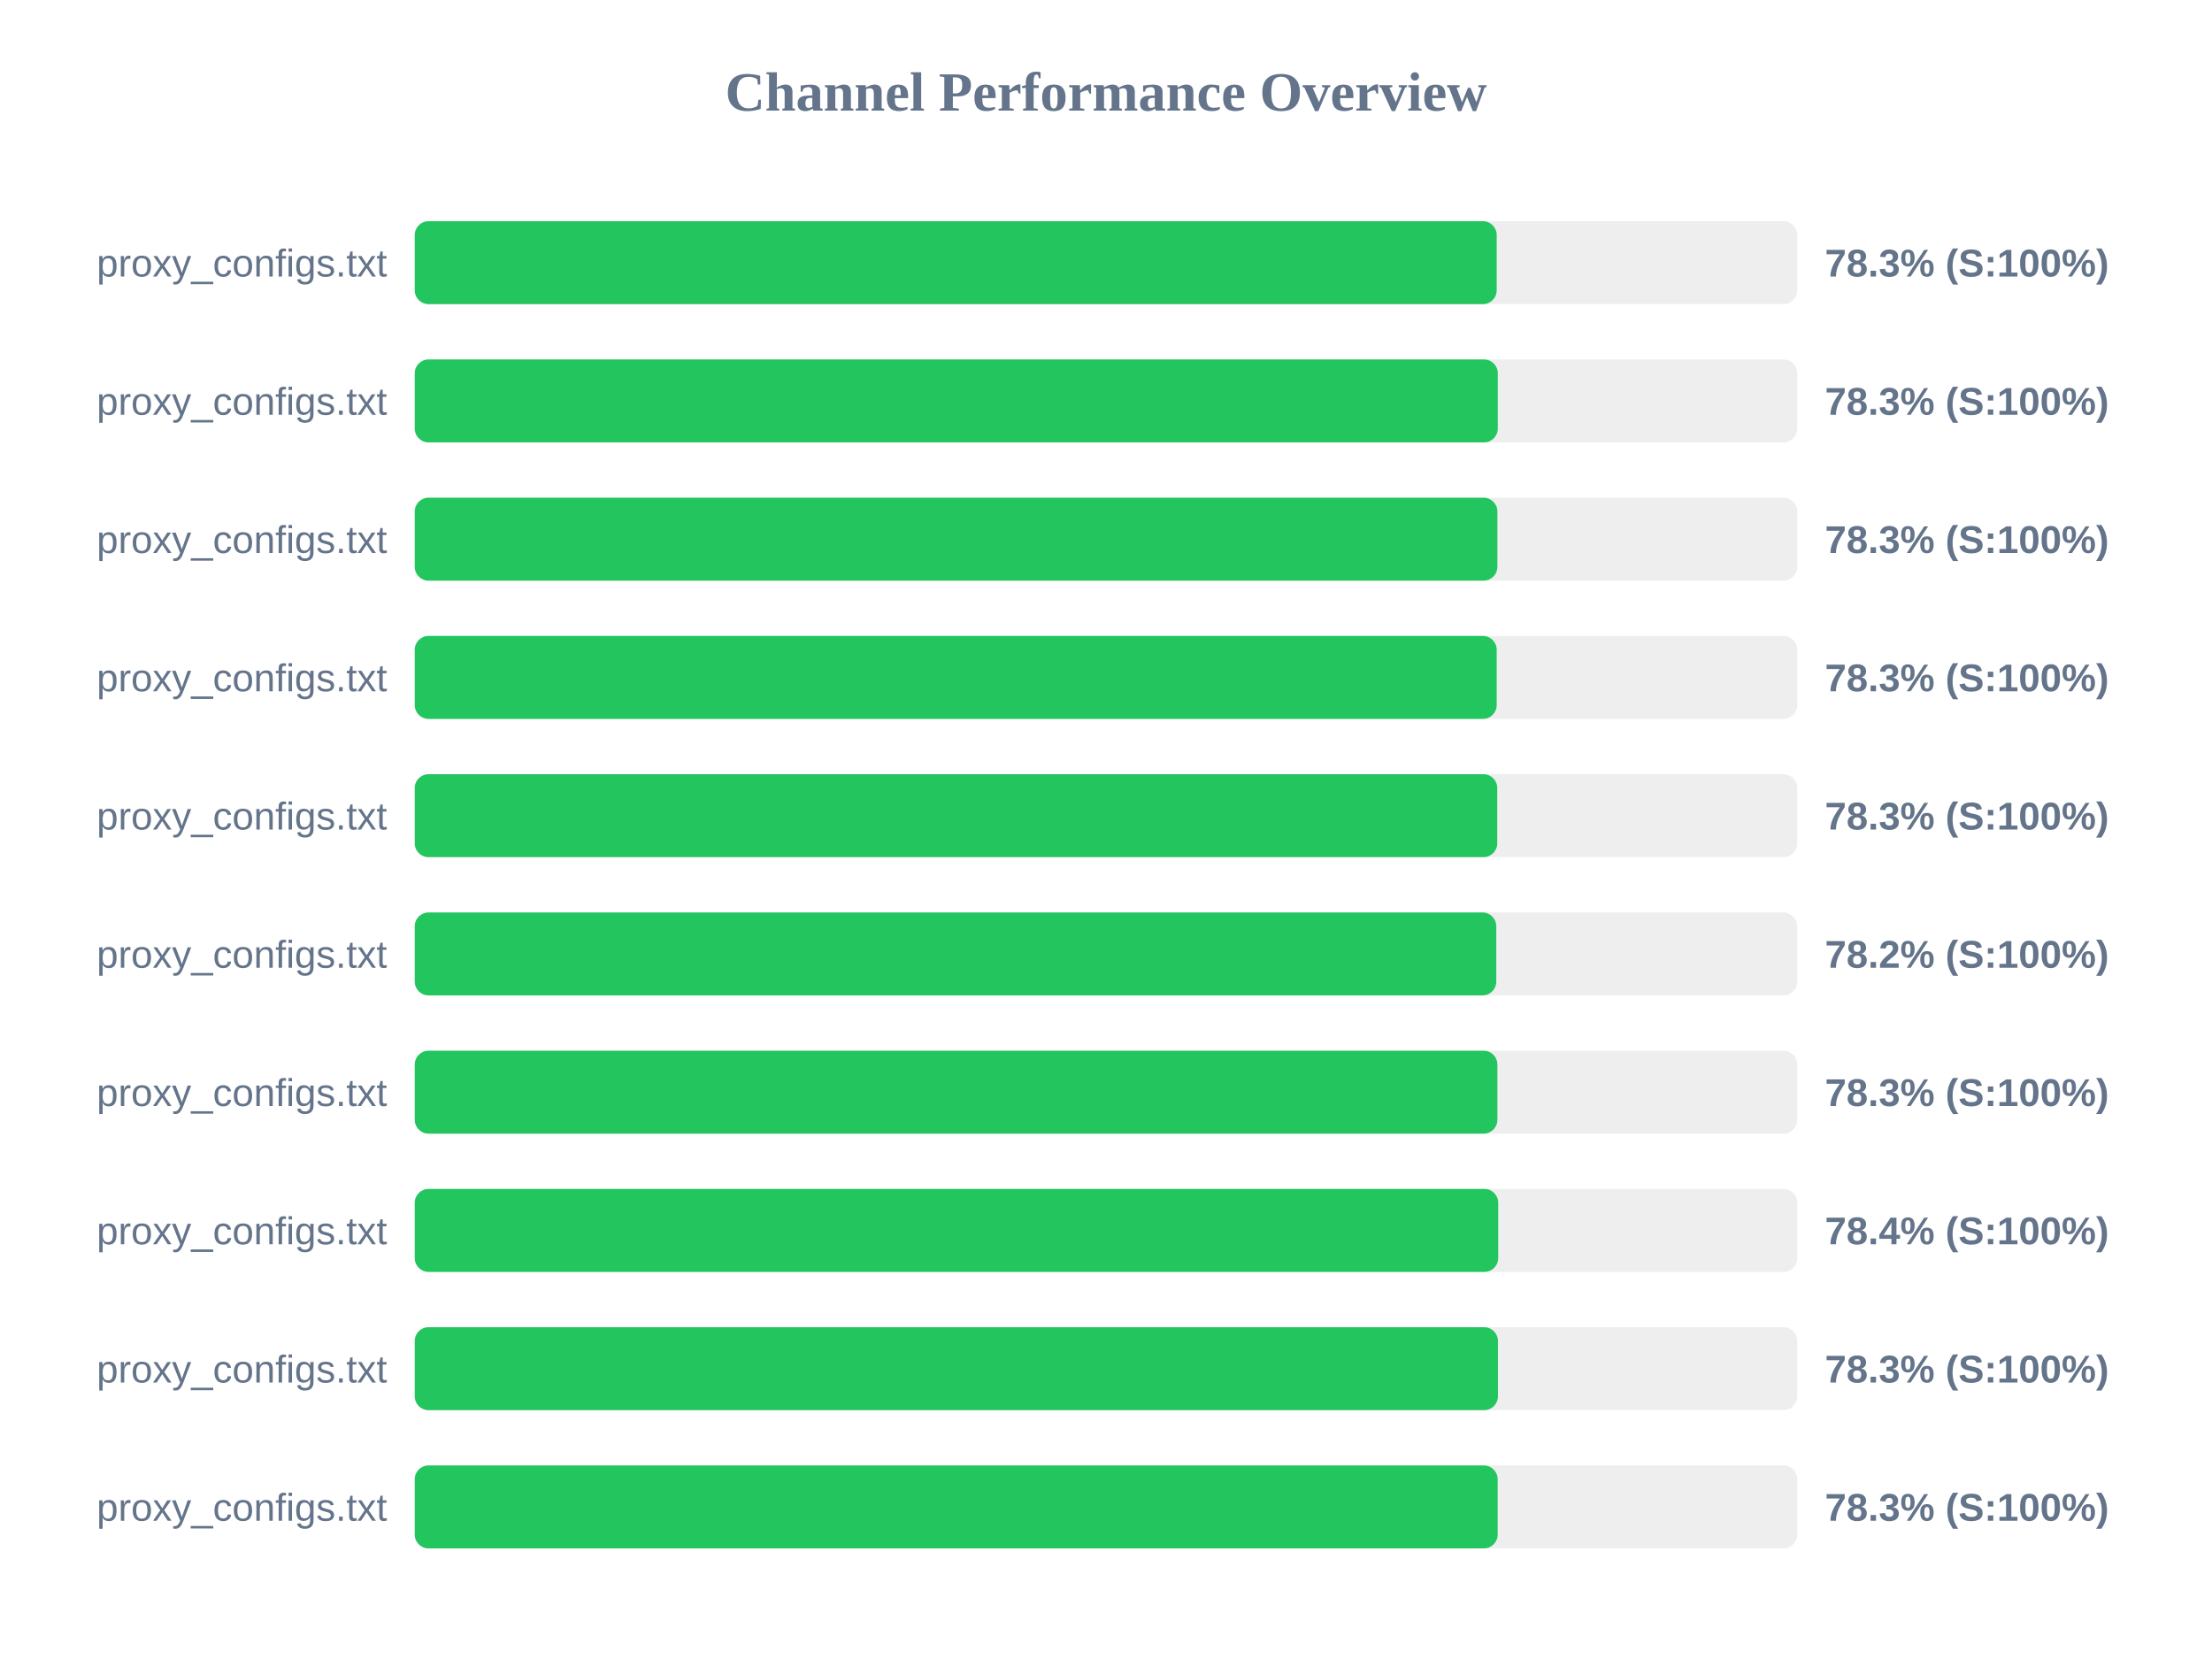
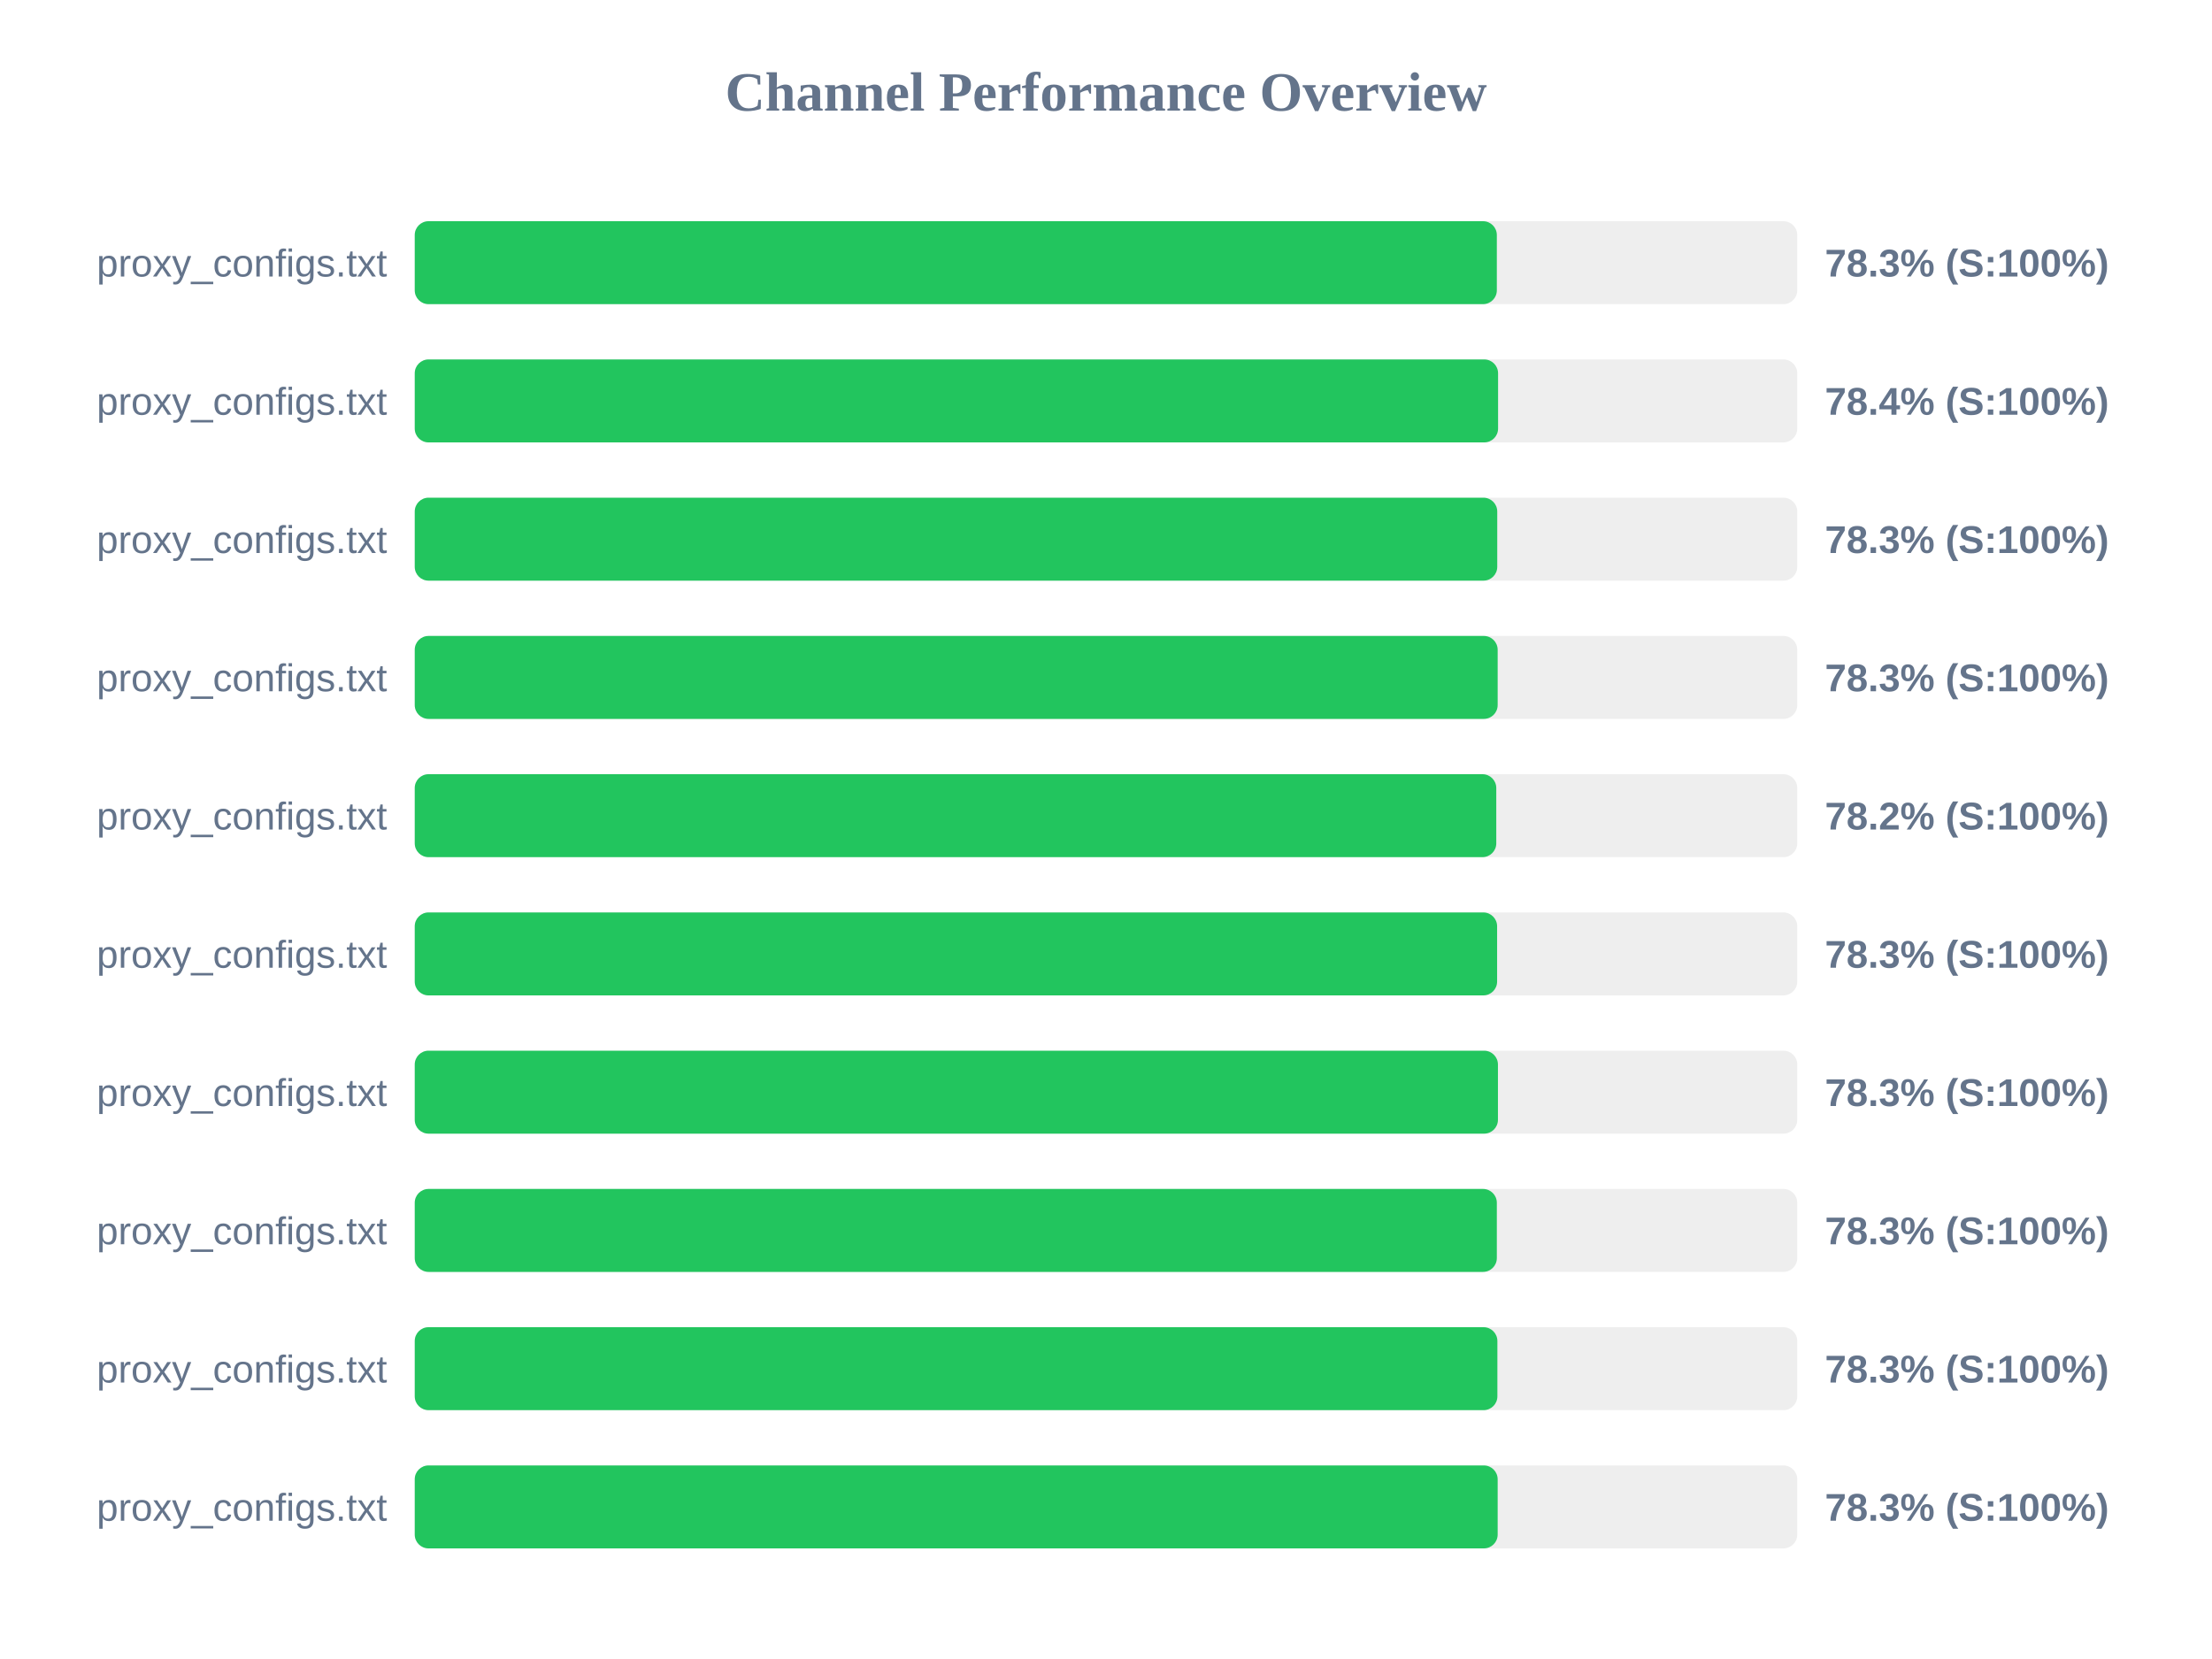
<svg xmlns="http://www.w3.org/2000/svg" width="800" height="600" version="1.1">
  <style>
        .row { font: 14px Arial; fill: #64748b; }
        .score { font: bold 14px Arial; fill: #64748b; }
    </style>
  <text x="400" y="40" text-anchor="middle" font-size="20px" font-weight="bold" fill="#64748b">Channel Performance Overview</text>
  <rect x="150" y="80" width="500" height="30" fill="#eee" rx="5" />
-   <rect x="150" y="80" width="391.3" height="30" fill="#22c55e" rx="5" />
+   <rect x="150" y="80" width="391.35" height="30" fill="#22c55e" rx="5" />
  <text x="140" y="100" text-anchor="end" class="row">proxy_configs.txt</text>
  <text x="660" y="100" text-anchor="start" class="score">78.3% (S:100%)</text>
  <rect x="150" y="130" width="500" height="30" fill="#eee" rx="5" />
-   <rect x="150" y="130" width="391.7" height="30" fill="#22c55e" rx="5" />
+   <rect x="150" y="130" width="391.8" height="30" fill="#22c55e" rx="5" />
  <text x="140" y="150" text-anchor="end" class="row">proxy_configs.txt</text>
-   <text x="660" y="150" text-anchor="start" class="score">78.3% (S:100%)</text>
+   <text x="660" y="150" text-anchor="start" class="score">78.4% (S:100%)</text>
  <rect x="150" y="180" width="500" height="30" fill="#eee" rx="5" />
-   <rect x="150" y="180" width="391.55" height="30" fill="#22c55e" rx="5" />
+   <rect x="150" y="180" width="391.5" height="30" fill="#22c55e" rx="5" />
  <text x="140" y="200" text-anchor="end" class="row">proxy_configs.txt</text>
  <text x="660" y="200" text-anchor="start" class="score">78.3% (S:100%)</text>
  <rect x="150" y="230" width="500" height="30" fill="#eee" rx="5" />
-   <rect x="150" y="230" width="391.3" height="30" fill="#22c55e" rx="5" />
+   <rect x="150" y="230" width="391.65" height="30" fill="#22c55e" rx="5" />
  <text x="140" y="250" text-anchor="end" class="row">proxy_configs.txt</text>
  <text x="660" y="250" text-anchor="start" class="score">78.3% (S:100%)</text>
  <rect x="150" y="280" width="500" height="30" fill="#eee" rx="5" />
-   <rect x="150" y="280" width="391.5" height="30" fill="#22c55e" rx="5" />
+   <rect x="150" y="280" width="391.15" height="30" fill="#22c55e" rx="5" />
  <text x="140" y="300" text-anchor="end" class="row">proxy_configs.txt</text>
-   <text x="660" y="300" text-anchor="start" class="score">78.3% (S:100%)</text>
+   <text x="660" y="300" text-anchor="start" class="score">78.2% (S:100%)</text>
  <rect x="150" y="330" width="500" height="30" fill="#eee" rx="5" />
-   <rect x="150" y="330" width="391.15" height="30" fill="#22c55e" rx="5" />
+   <rect x="150" y="330" width="391.45" height="30" fill="#22c55e" rx="5" />
  <text x="140" y="350" text-anchor="end" class="row">proxy_configs.txt</text>
-   <text x="660" y="350" text-anchor="start" class="score">78.2% (S:100%)</text>
+   <text x="660" y="350" text-anchor="start" class="score">78.3% (S:100%)</text>
  <rect x="150" y="380" width="500" height="30" fill="#eee" rx="5" />
-   <rect x="150" y="380" width="391.55" height="30" fill="#22c55e" rx="5" />
+   <rect x="150" y="380" width="391.75" height="30" fill="#22c55e" rx="5" />
  <text x="140" y="400" text-anchor="end" class="row">proxy_configs.txt</text>
  <text x="660" y="400" text-anchor="start" class="score">78.3% (S:100%)</text>
  <rect x="150" y="430" width="500" height="30" fill="#eee" rx="5" />
-   <rect x="150" y="430" width="391.85" height="30" fill="#22c55e" rx="5" />
+   <rect x="150" y="430" width="391.35" height="30" fill="#22c55e" rx="5" />
  <text x="140" y="450" text-anchor="end" class="row">proxy_configs.txt</text>
-   <text x="660" y="450" text-anchor="start" class="score">78.4% (S:100%)</text>
+   <text x="660" y="450" text-anchor="start" class="score">78.3% (S:100%)</text>
  <rect x="150" y="480" width="500" height="30" fill="#eee" rx="5" />
-   <rect x="150" y="480" width="391.75" height="30" fill="#22c55e" rx="5" />
+   <rect x="150" y="480" width="391.55" height="30" fill="#22c55e" rx="5" />
  <text x="140" y="500" text-anchor="end" class="row">proxy_configs.txt</text>
  <text x="660" y="500" text-anchor="start" class="score">78.3% (S:100%)</text>
  <rect x="150" y="530" width="500" height="30" fill="#eee" rx="5" />
  <rect x="150" y="530" width="391.65" height="30" fill="#22c55e" rx="5" />
  <text x="140" y="550" text-anchor="end" class="row">proxy_configs.txt</text>
  <text x="660" y="550" text-anchor="start" class="score">78.3% (S:100%)</text>
</svg>
